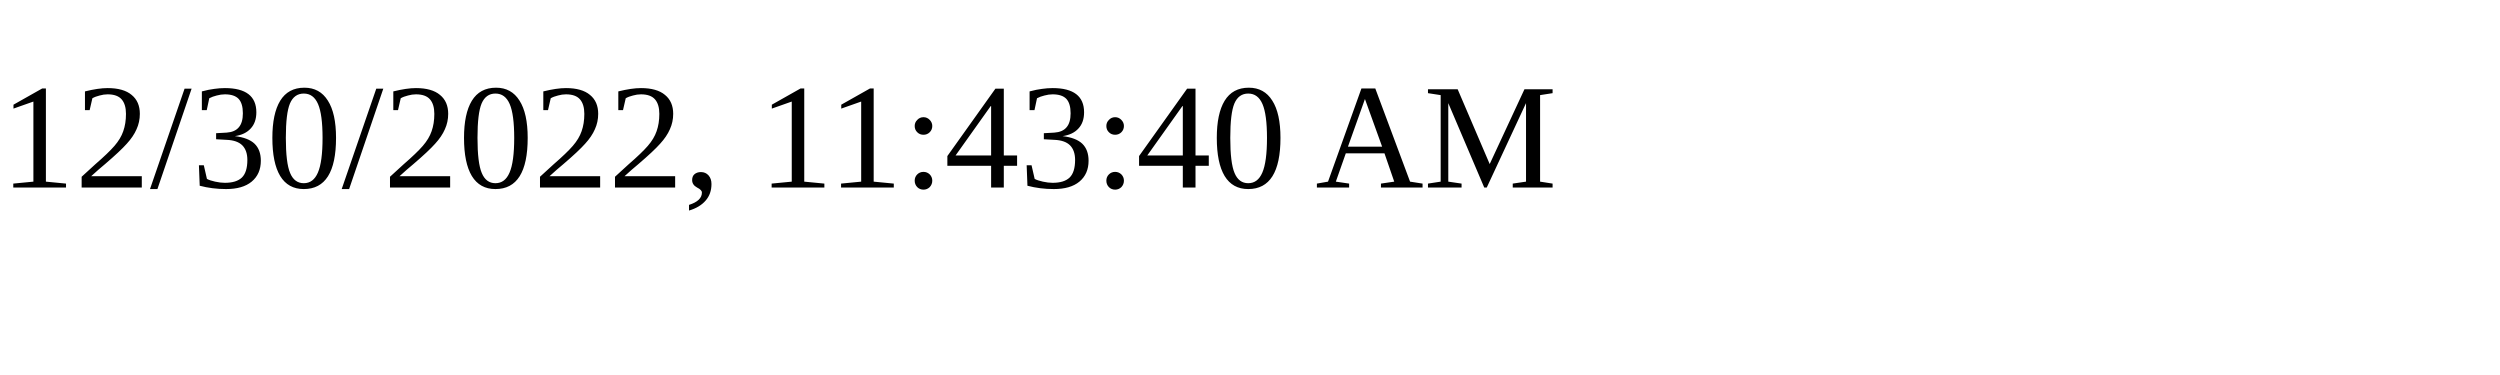
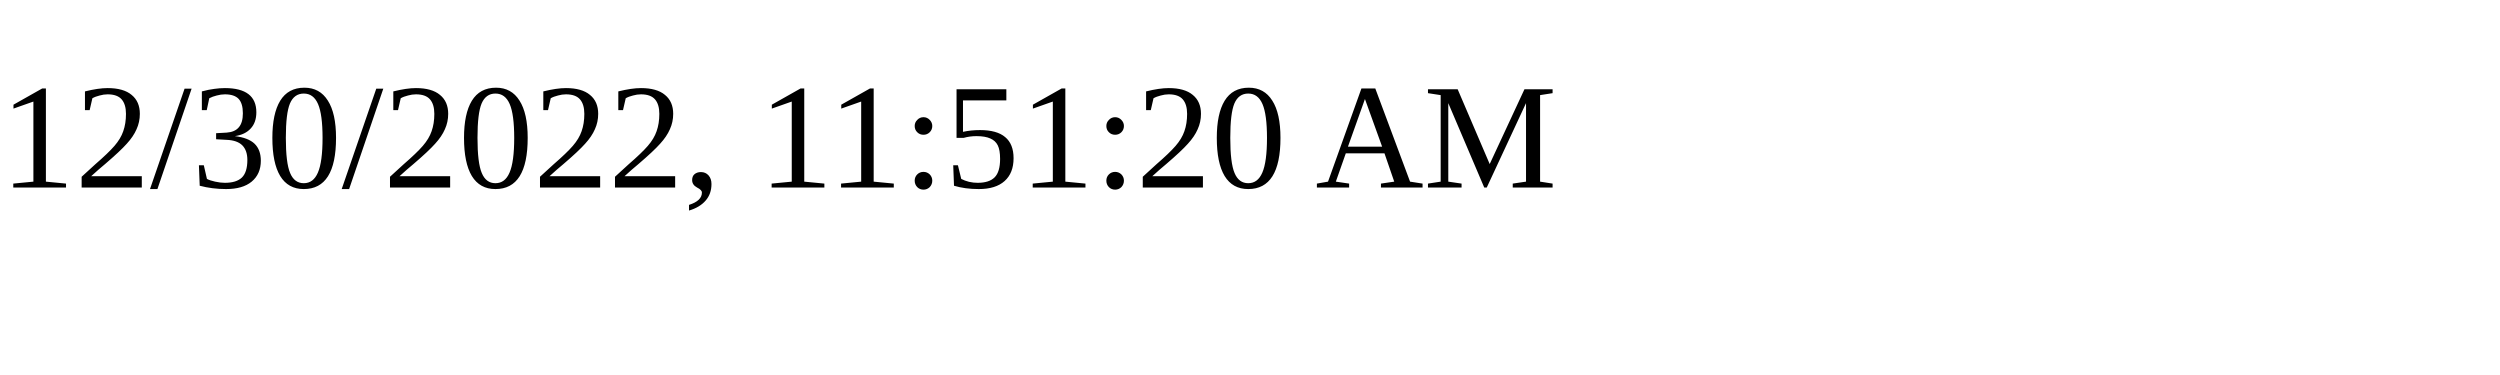
<svg xmlns="http://www.w3.org/2000/svg" height="30" width="200">
-   <text x="0" y="15">12/30/2022, 11:43:40 AM</text>
+   <text x="0" y="15">12/30/2022, 11:51:20 AM</text>
</svg>
